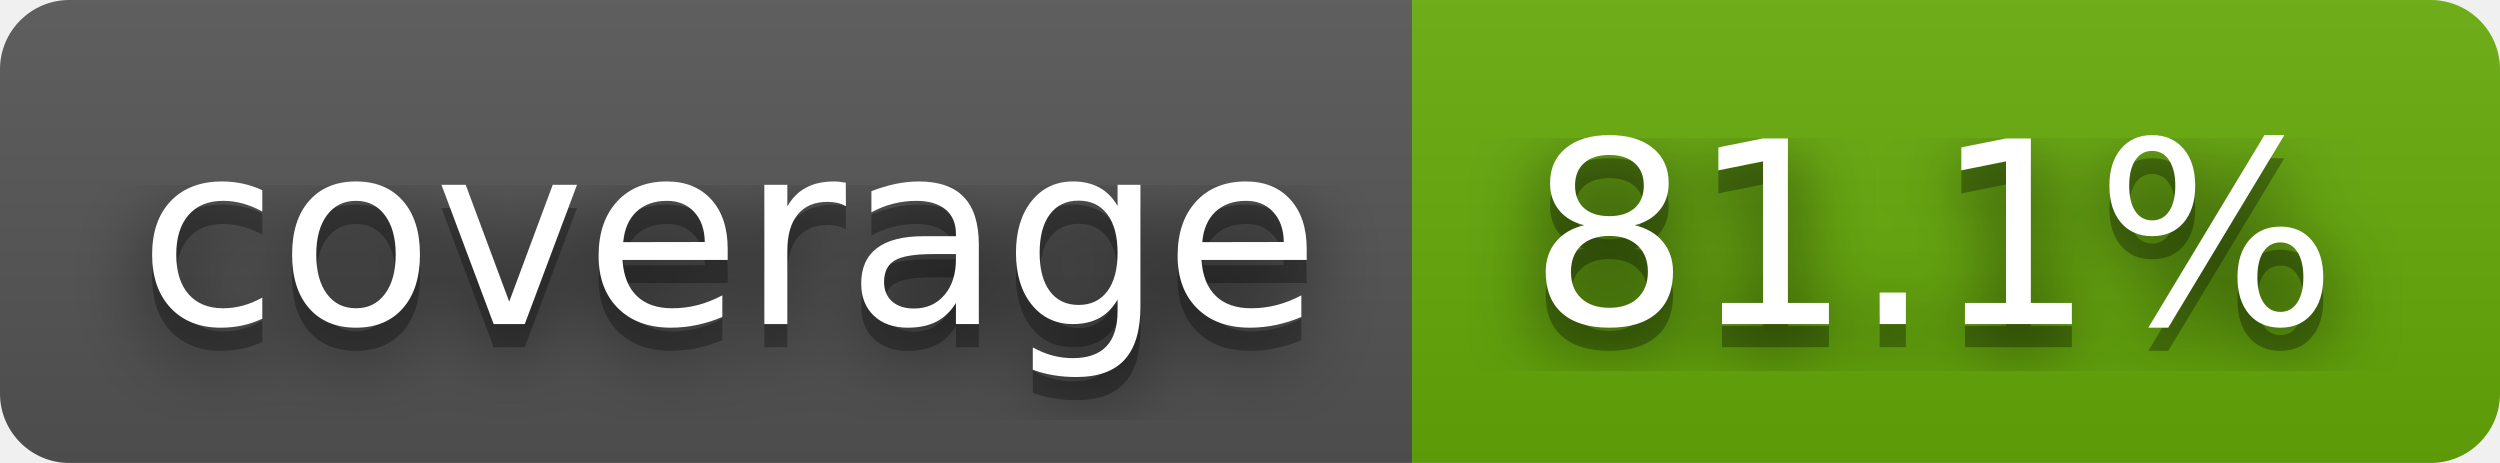
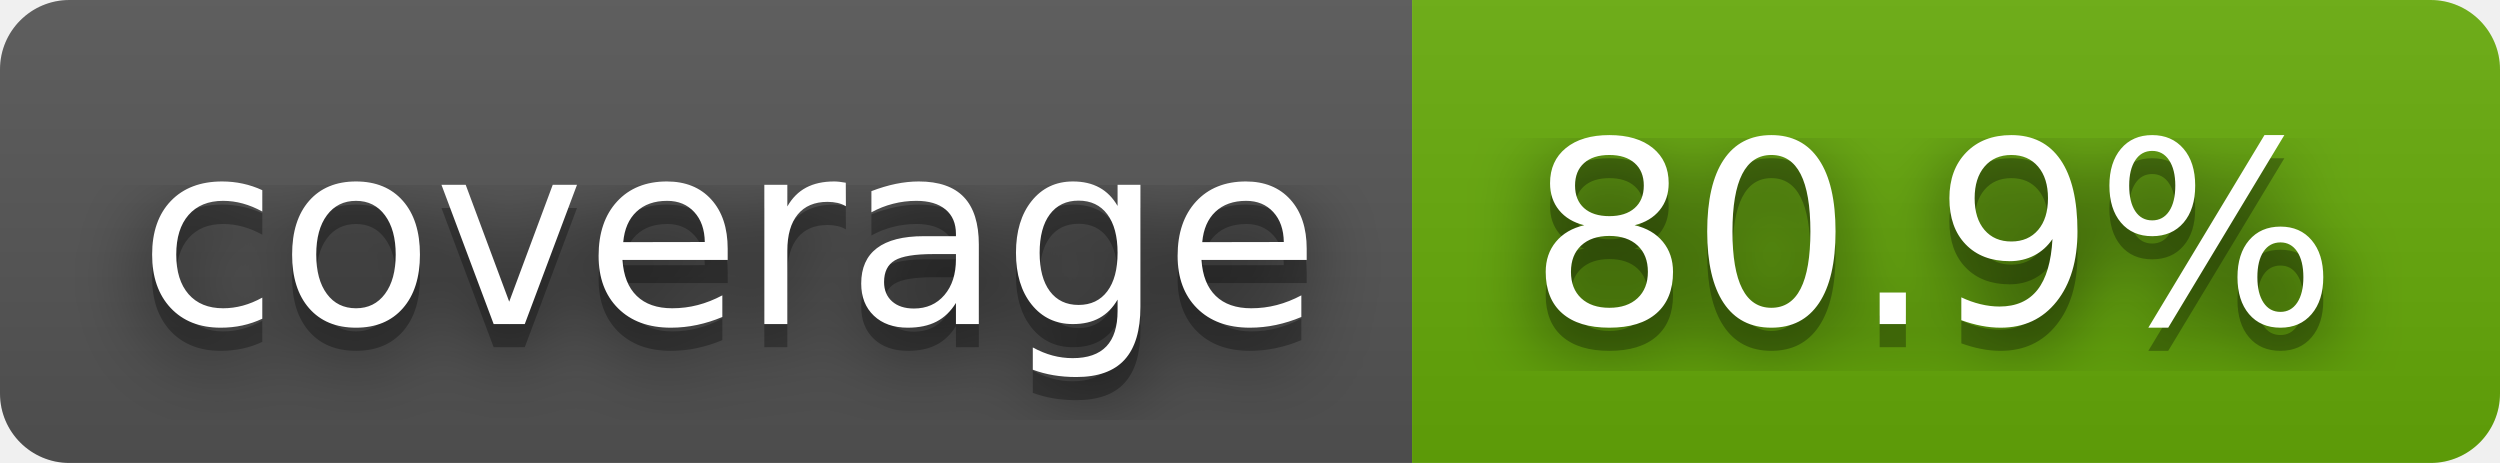
- <svg xmlns="http://www.w3.org/2000/svg" width="108" height="20" role="img" aria-label="coverage: 81.1%">
+ <svg xmlns="http://www.w3.org/2000/svg" width="108" height="20" role="img" aria-label="coverage: 80.9%">
  <filter id="blur">
    <feGaussianBlur stdDeviation="16" />
  </filter>
  <linearGradient id="s" x2="0" y2="100%">
    <stop offset="0" stop-color="#bbb" stop-opacity=".1" />
    <stop offset="1" stop-opacity=".1" />
  </linearGradient>
  <clipPath id="r">
    <rect width="108" height="20" rx="3" />
  </clipPath>
  <g clip-path="url(#r)">
    <rect width="61" height="20" fill="#555" />
    <rect x="61" width="47" height="20" fill="#67ac09" />
    <rect width="108" height="20" fill="url(#s)" />
  </g>
  <g fill="#fff" text-anchor="middle" font-family="Verdana,Geneva,DejaVu Sans,sans-serif" text-rendering="geometricPrecision" font-size="110">
    <g transform="scale(.1)">
      <g aria-hidden="true" fill="#010101">
        <text x="315" y="150" fill-opacity=".8" filter="url(#blur)" textLength="510">coverage</text>
        <text x="315" y="150" fill-opacity=".3" textLength="510">coverage</text>
      </g>
      <text x="315" y="140" textLength="510">coverage</text>
    </g>
    <g transform="scale(.1)">
      <g aria-hidden="true" fill="#010101">
-         <text x="835" y="150" fill-opacity=".8" filter="url(#blur)" textLength="370">81.1%</text>
-         <text x="835" y="150" fill-opacity=".3" textLength="370">81.1%</text>
+         <text x="835" y="150" fill-opacity=".8" filter="url(#blur)" textLength="370">80.9%</text>
+         <text x="835" y="150" fill-opacity=".3" textLength="370">80.9%</text>
      </g>
-       <text x="835" y="140" textLength="370">81.1%</text>
+       <text x="835" y="140" textLength="370">80.9%</text>
    </g>
  </g>
</svg>
